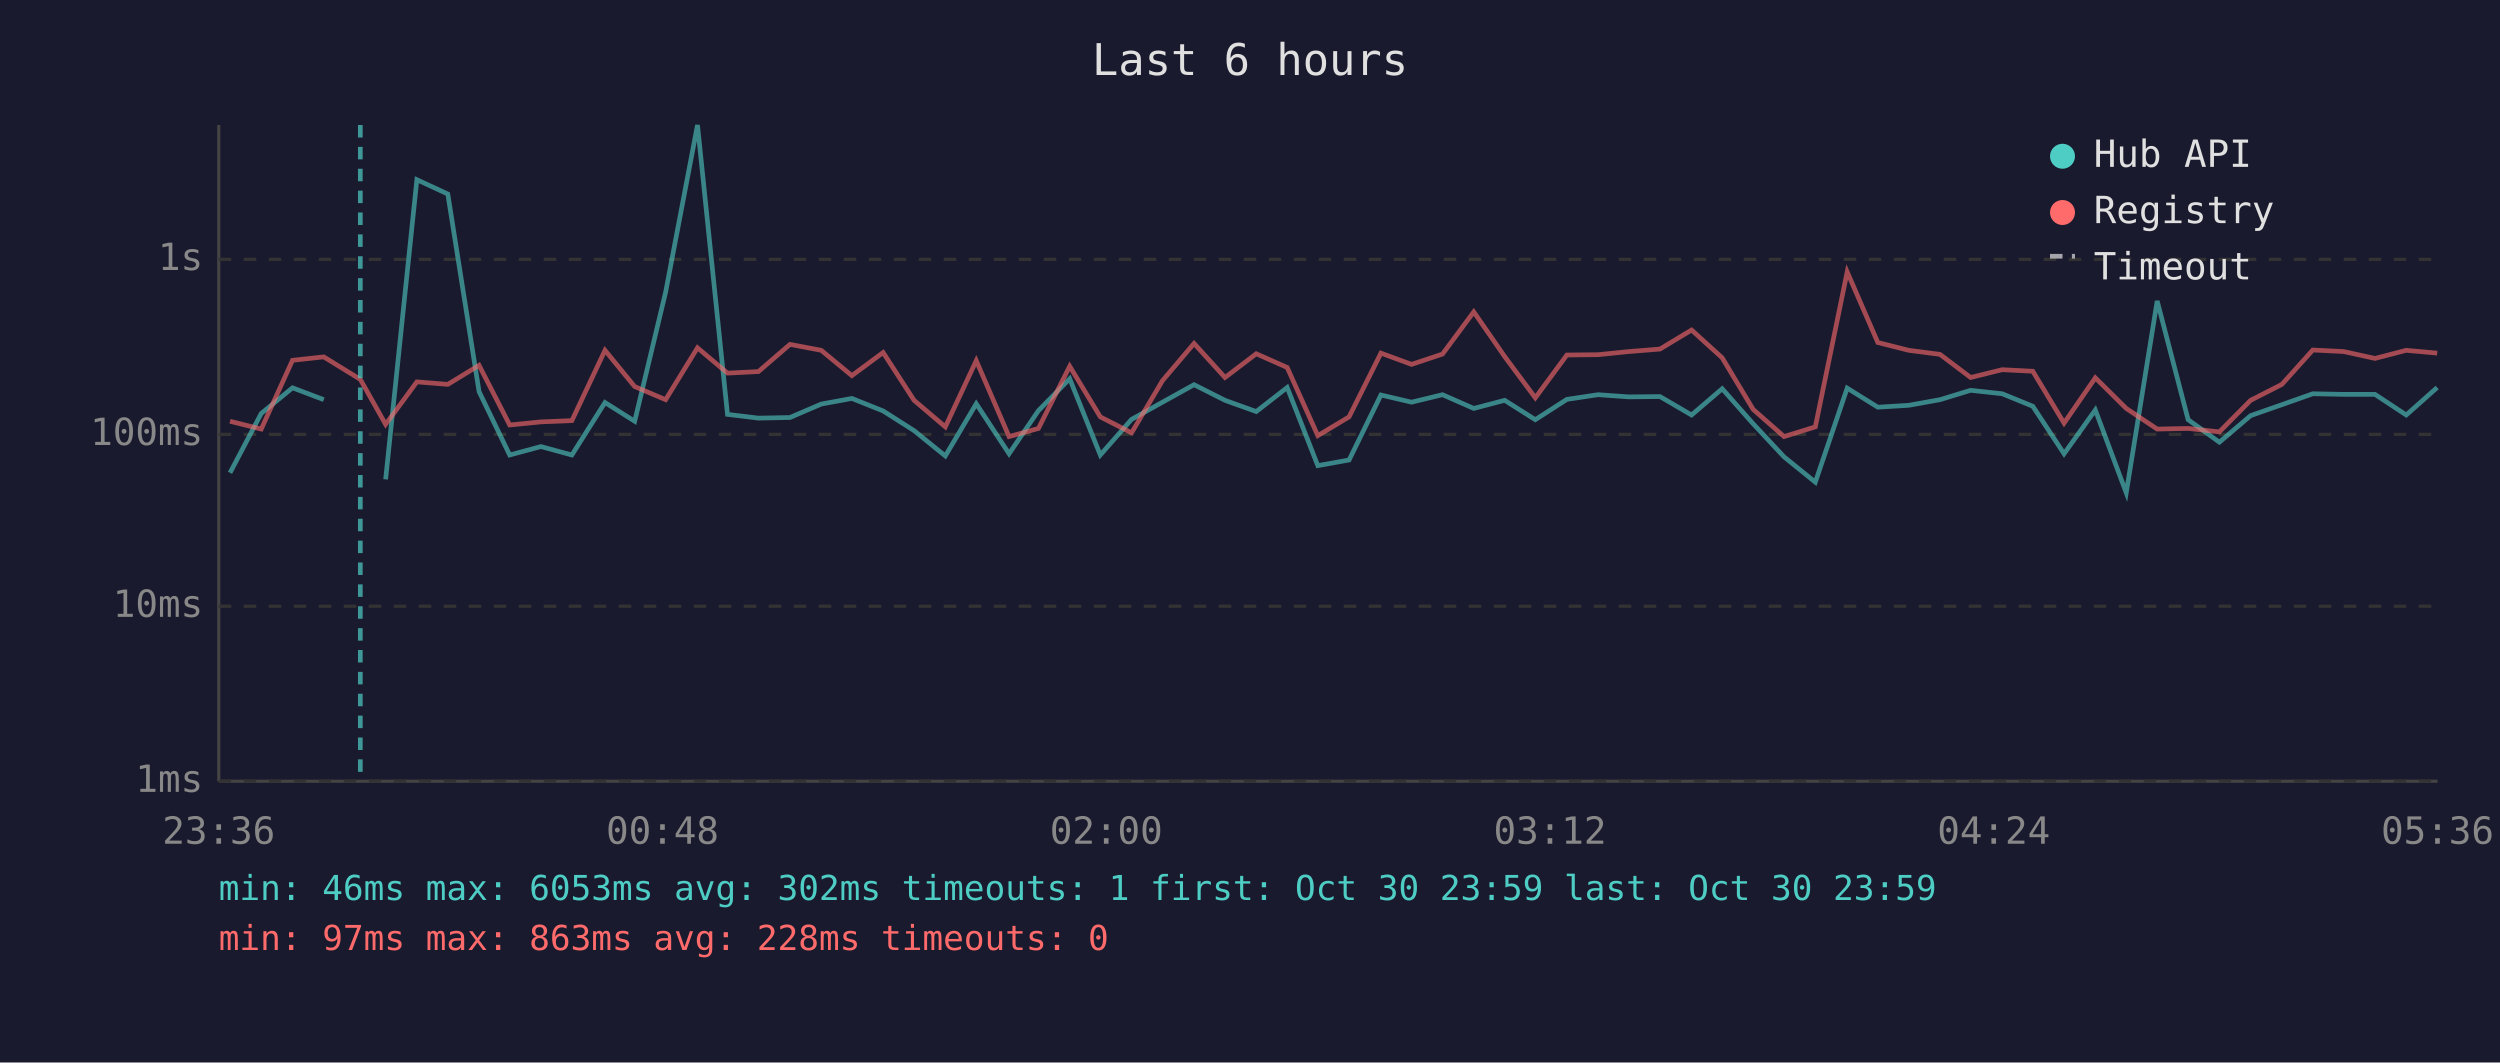
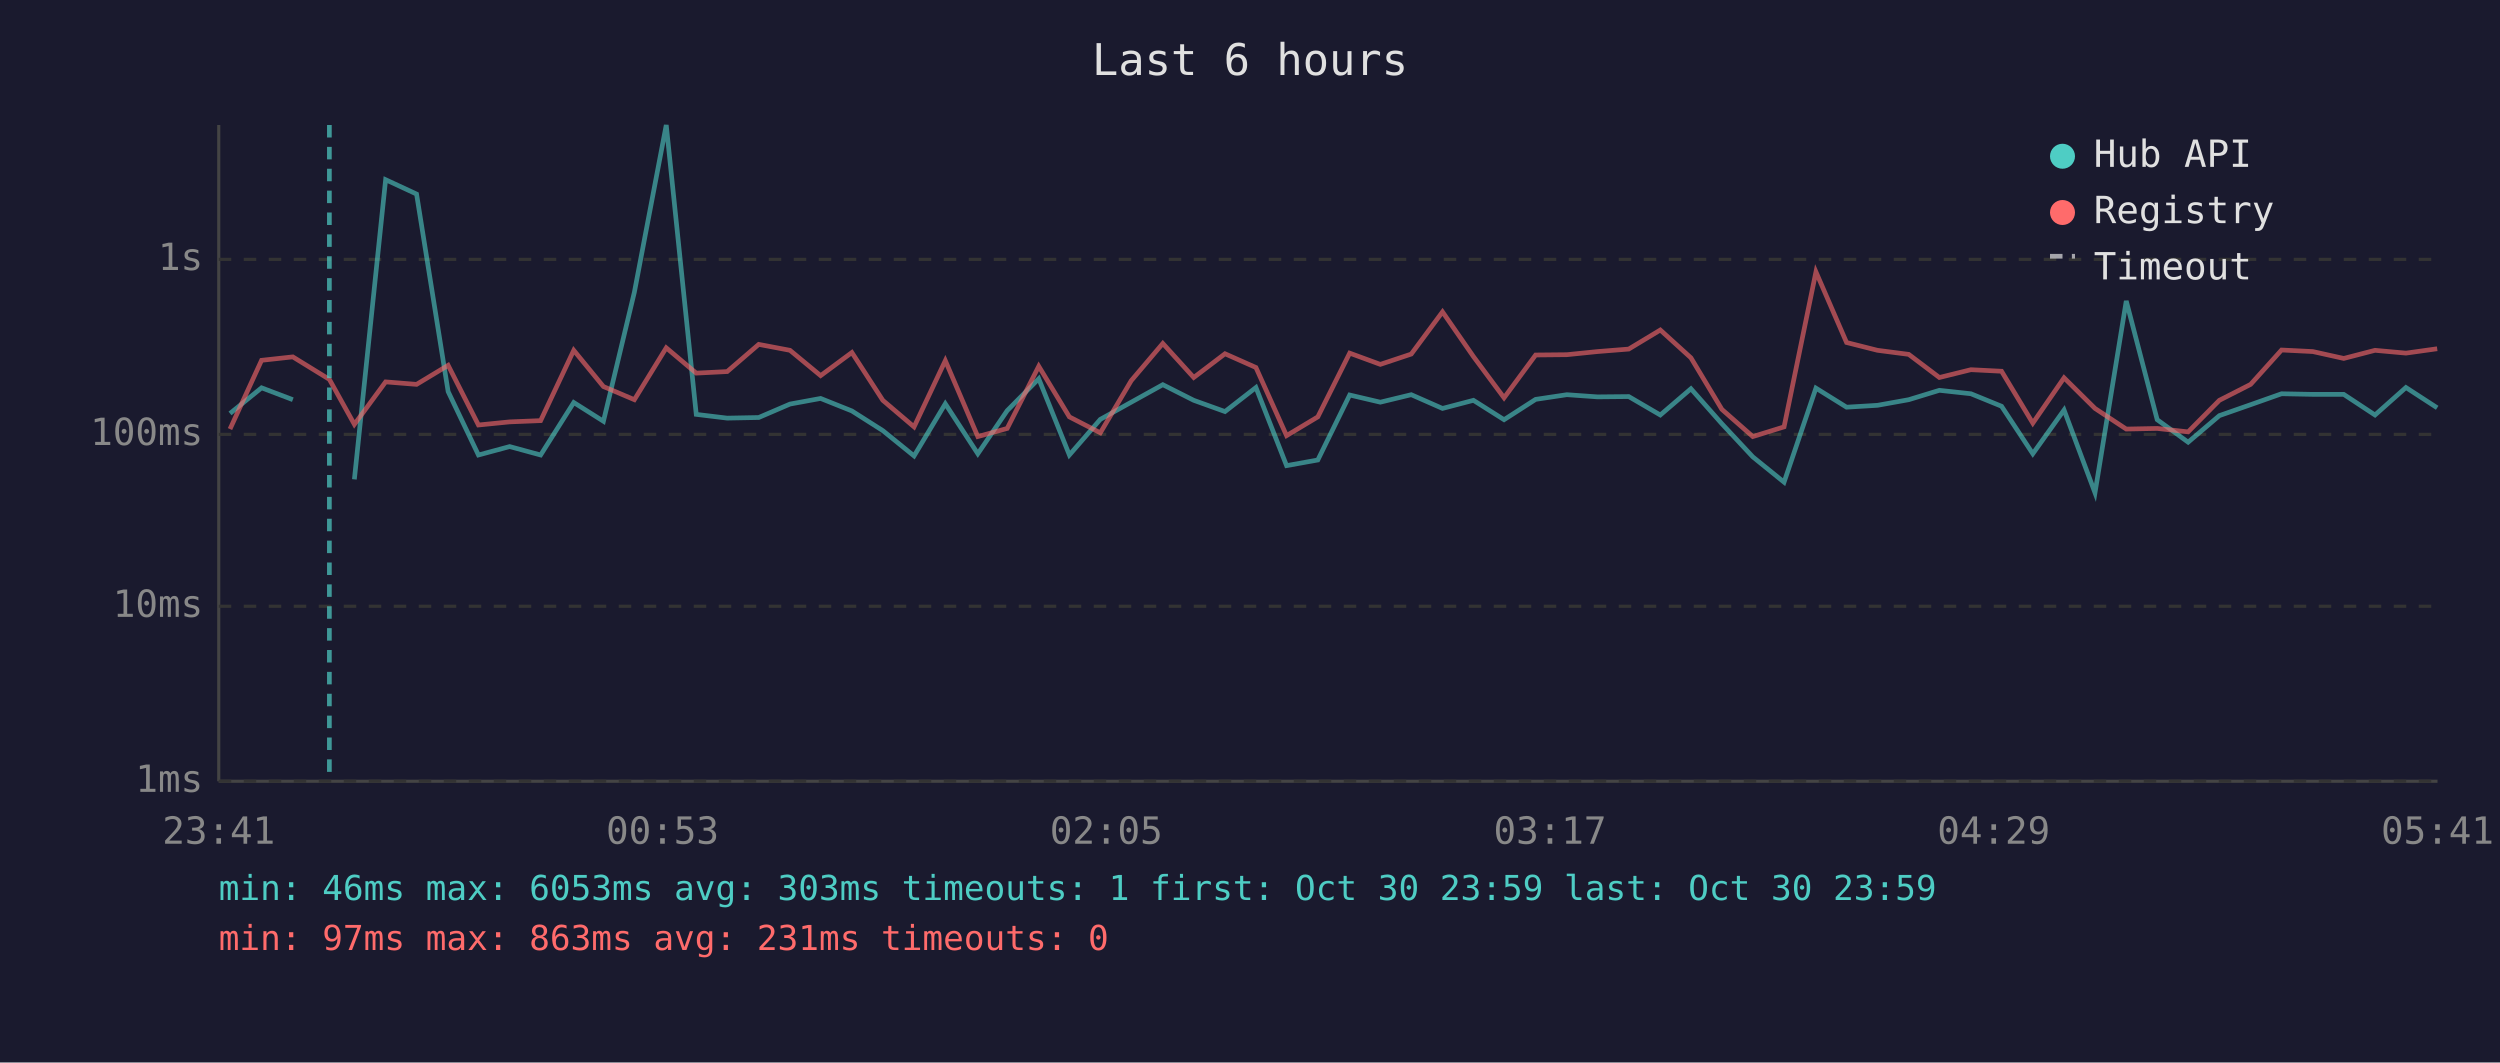
<svg xmlns="http://www.w3.org/2000/svg" viewBox="0 0 800 340" font-family="monospace" font-size="12">
  <rect width="800" height="340" fill="#1a1a2e" />
  <text x="400" y="24" fill="#e0e0e0" font-size="14" text-anchor="middle">Last 6 hours</text>
  <line x1="70" y1="40" x2="70" y2="250" stroke="#444" stroke-width="1" />
  <line x1="70" y1="250" x2="780" y2="250" stroke="#444" stroke-width="1" />
  <line x1="70" y1="250" x2="780" y2="250" stroke="#333" stroke-width="1" stroke-dasharray="4" />
  <text x="65" y="250" fill="#888" text-anchor="end" dominant-baseline="middle">1ms</text>
  <line x1="70" y1="194" x2="780" y2="194" stroke="#333" stroke-width="1" stroke-dasharray="4" />
  <text x="65" y="194" fill="#888" text-anchor="end" dominant-baseline="middle">10ms</text>
  <line x1="70" y1="139" x2="780" y2="139" stroke="#333" stroke-width="1" stroke-dasharray="4" />
  <text x="65" y="139" fill="#888" text-anchor="end" dominant-baseline="middle">100ms</text>
  <line x1="70" y1="83" x2="780" y2="83" stroke="#333" stroke-width="1" stroke-dasharray="4" />
  <text x="65" y="83" fill="#888" text-anchor="end" dominant-baseline="middle">1s</text>
-   <text x="70" y="270" fill="#888" text-anchor="middle">23:36</text>
-   <text x="212" y="270" fill="#888" text-anchor="middle">00:48</text>
-   <text x="354" y="270" fill="#888" text-anchor="middle">02:00</text>
-   <text x="496" y="270" fill="#888" text-anchor="middle">03:12</text>
-   <text x="638" y="270" fill="#888" text-anchor="middle">04:24</text>
-   <text x="780" y="270" fill="#888" text-anchor="middle">05:36</text>
-   <polyline points="73.6,151.3 83.6,132.3 93.6,124.1 103.6,127.9" fill="none" stroke="#4ecdc4" stroke-width="1.5" opacity="0.6" />
-   <polyline points="123.4,153.4 133.4,57.5 143.3,62.1 153.3,125.3 163.1,145.6 173.1,142.9 183.0,145.6 193.6,128.8 203.1,134.8 213.0,93.5 223.2,40.0 232.8,132.6 242.7,133.8 252.8,133.6 262.8,129.3 272.6,127.5 282.6,131.5 292.5,137.8 302.5,145.9 312.4,129.2 322.9,145.2 332.3,131.4 342.3,121.2 352.1,145.6 362.1,134.2 372.0,128.7 382.1,123.1 392.0,128.1 402.0,131.7 411.9,124.0 421.7,149.0 431.7,147.2 441.9,126.4 451.7,128.7 461.6,126.3 471.6,130.7 481.5,128.1 491.3,134.3 501.4,127.8 511.4,126.3 521.2,127.0 531.2,126.9 541.3,132.8 551.1,124.4 561.0,135.6 570.9,146.2 580.9,154.3 591.1,124.2 600.9,130.3 610.8,129.7 620.8,127.9 630.6,124.9 640.7,126.0 650.5,130.0 660.5,145.2 670.5,131.2 680.4,157.7 690.3,96.3 700.2,134.3 710.2,141.5 720.2,133.0 730.2,129.5 740.1,126.0 750.0,126.2 760.0,126.2 770.0,132.8 779.9,124.0" fill="none" stroke="#4ecdc4" stroke-width="1.5" opacity="0.6" />
-   <polyline points="73.6,134.8 83.6,137.3 93.6,115.3 103.6,114.2 115.3,121.4 123.4,135.8 133.4,122.2 143.3,123.0 153.3,116.9 163.1,136.0 173.1,135.0 183.0,134.6 193.6,112.1 203.1,123.7 213.0,127.9 223.2,111.3 232.8,119.4 242.7,118.9 252.8,110.2 262.8,112.1 272.6,120.2 282.6,112.8 292.5,128.1 302.5,136.6 312.4,115.4 322.9,139.7 332.3,137.1 342.3,117.2 352.1,133.4 362.1,138.5 372.0,121.8 382.1,109.9 392.0,120.8 402.0,113.2 411.9,117.6 421.7,139.4 431.7,133.4 441.9,113.0 451.7,116.6 461.6,113.3 471.6,99.8 481.5,114.1 491.3,127.3 501.4,113.6 511.4,113.5 521.2,112.5 531.2,111.7 541.3,105.6 551.1,114.5 561.0,131.0 570.9,139.7 580.9,136.6 591.1,87.0 600.9,109.6 610.8,112.1 620.8,113.4 630.6,120.8 640.7,118.3 650.5,118.8 660.5,135.4 670.5,120.9 680.4,130.7 690.3,137.3 700.2,137.1 710.2,138.2 720.2,128.1 730.2,123.0 740.1,112.0 750.0,112.5 760.0,114.7 770.0,112.1 779.9,113.0" fill="none" stroke="#ff6b6b" stroke-width="1.5" opacity="0.6" />
-   <line x1="115.3" y1="40" x2="115.3" y2="250" stroke="#4ecdc4" stroke-width="1.5" stroke-dasharray="4,3" opacity="0.7" />
+   <text x="70" y="270" fill="#888" text-anchor="middle">23:41</text>
+   <text x="212" y="270" fill="#888" text-anchor="middle">00:53</text>
+   <text x="354" y="270" fill="#888" text-anchor="middle">02:05</text>
+   <text x="496" y="270" fill="#888" text-anchor="middle">03:17</text>
+   <text x="638" y="270" fill="#888" text-anchor="middle">04:29</text>
+   <text x="780" y="270" fill="#888" text-anchor="middle">05:41</text>
+   <polyline points="73.6,132.3 83.7,124.1 93.7,127.9" fill="none" stroke="#4ecdc4" stroke-width="1.5" opacity="0.6" />
+   <polyline points="113.4,153.4 123.4,57.5 133.3,62.1 143.4,125.3 153.1,145.6 163.1,142.9 173.0,145.6 183.6,128.8 193.1,134.8 203.0,93.5 213.2,40.0 222.8,132.6 232.7,133.8 242.8,133.6 252.8,129.3 262.6,127.5 272.6,131.5 282.5,137.8 292.5,145.9 302.5,129.2 312.9,145.2 322.3,131.4 332.4,121.2 342.2,145.6 352.1,134.2 362.0,128.7 372.1,123.1 382.0,128.1 392.0,131.7 401.9,124.0 411.7,149.0 421.7,147.2 431.9,126.4 441.7,128.7 451.6,126.3 461.6,130.7 471.5,128.1 481.3,134.3 491.4,127.8 501.4,126.3 511.2,127.0 521.2,126.9 531.3,132.8 541.1,124.4 551.0,135.6 560.9,146.2 570.9,154.3 581.1,124.2 590.9,130.3 600.8,129.7 610.8,127.9 620.6,124.9 630.7,126.0 640.5,130.0 650.5,145.2 660.5,131.2 670.4,157.7 680.4,96.3 690.3,134.3 700.2,141.5 710.2,133.0 720.2,129.5 730.1,126.0 740.1,126.2 750.0,126.2 760.0,132.8 769.9,124.0 779.9,130.5" fill="none" stroke="#4ecdc4" stroke-width="1.5" opacity="0.6" />
+   <polyline points="73.6,137.3 83.7,115.3 93.7,114.2 105.4,121.4 113.4,135.8 123.4,122.2 133.3,123.0 143.4,116.9 153.1,136.0 163.1,135.0 173.0,134.6 183.6,112.1 193.1,123.7 203.0,127.9 213.2,111.3 222.8,119.4 232.7,118.9 242.8,110.2 252.8,112.1 262.6,120.2 272.6,112.8 282.5,128.1 292.5,136.6 302.5,115.4 312.9,139.7 322.3,137.1 332.4,117.2 342.2,133.4 352.1,138.5 362.0,121.8 372.1,109.9 382.0,120.8 392.0,113.2 401.9,117.6 411.7,139.4 421.7,133.4 431.9,113.0 441.7,116.6 451.6,113.3 461.6,99.8 471.5,114.1 481.3,127.3 491.4,113.6 501.4,113.5 511.2,112.5 521.2,111.7 531.3,105.6 541.1,114.5 551.0,131.0 560.9,139.7 570.9,136.6 581.1,87.0 590.9,109.6 600.8,112.1 610.8,113.4 620.6,120.8 630.7,118.3 640.5,118.8 650.5,135.4 660.5,120.9 670.4,130.7 680.4,137.3 690.3,137.1 700.2,138.2 710.2,128.1 720.2,123.0 730.1,112.0 740.1,112.5 750.0,114.7 760.0,112.1 769.9,113.0 779.9,111.6" fill="none" stroke="#ff6b6b" stroke-width="1.5" opacity="0.6" />
+   <line x1="105.4" y1="40" x2="105.4" y2="250" stroke="#4ecdc4" stroke-width="1.5" stroke-dasharray="4,3" opacity="0.7" />
  <circle cx="660" cy="50" r="4" fill="#4ecdc4" />
  <text x="670" y="50" fill="#e0e0e0" dominant-baseline="middle">Hub API</text>
  <circle cx="660" cy="68" r="4" fill="#ff6b6b" />
  <text x="670" y="68" fill="#e0e0e0" dominant-baseline="middle">Registry</text>
  <line x1="656" y1="82" x2="664" y2="82" stroke="#e0e0e0" stroke-width="1.5" stroke-dasharray="4,3" opacity="0.7" />
  <text x="670" y="86" fill="#e0e0e0" dominant-baseline="middle">Timeout</text>
-   <text x="70" y="288" fill="#4ecdc4" font-size="11">min: 46ms  max: 6053ms  avg: 302ms  timeouts: 1  first: Oct 30 23:59  last: Oct 30 23:59</text>
-   <text x="70" y="304" fill="#ff6b6b" font-size="11">min: 97ms  max: 863ms  avg: 228ms  timeouts: 0</text>
+   <text x="70" y="288" fill="#4ecdc4" font-size="11">min: 46ms  max: 6053ms  avg: 303ms  timeouts: 1  first: Oct 30 23:59  last: Oct 30 23:59</text>
+   <text x="70" y="304" fill="#ff6b6b" font-size="11">min: 97ms  max: 863ms  avg: 231ms  timeouts: 0</text>
</svg>
